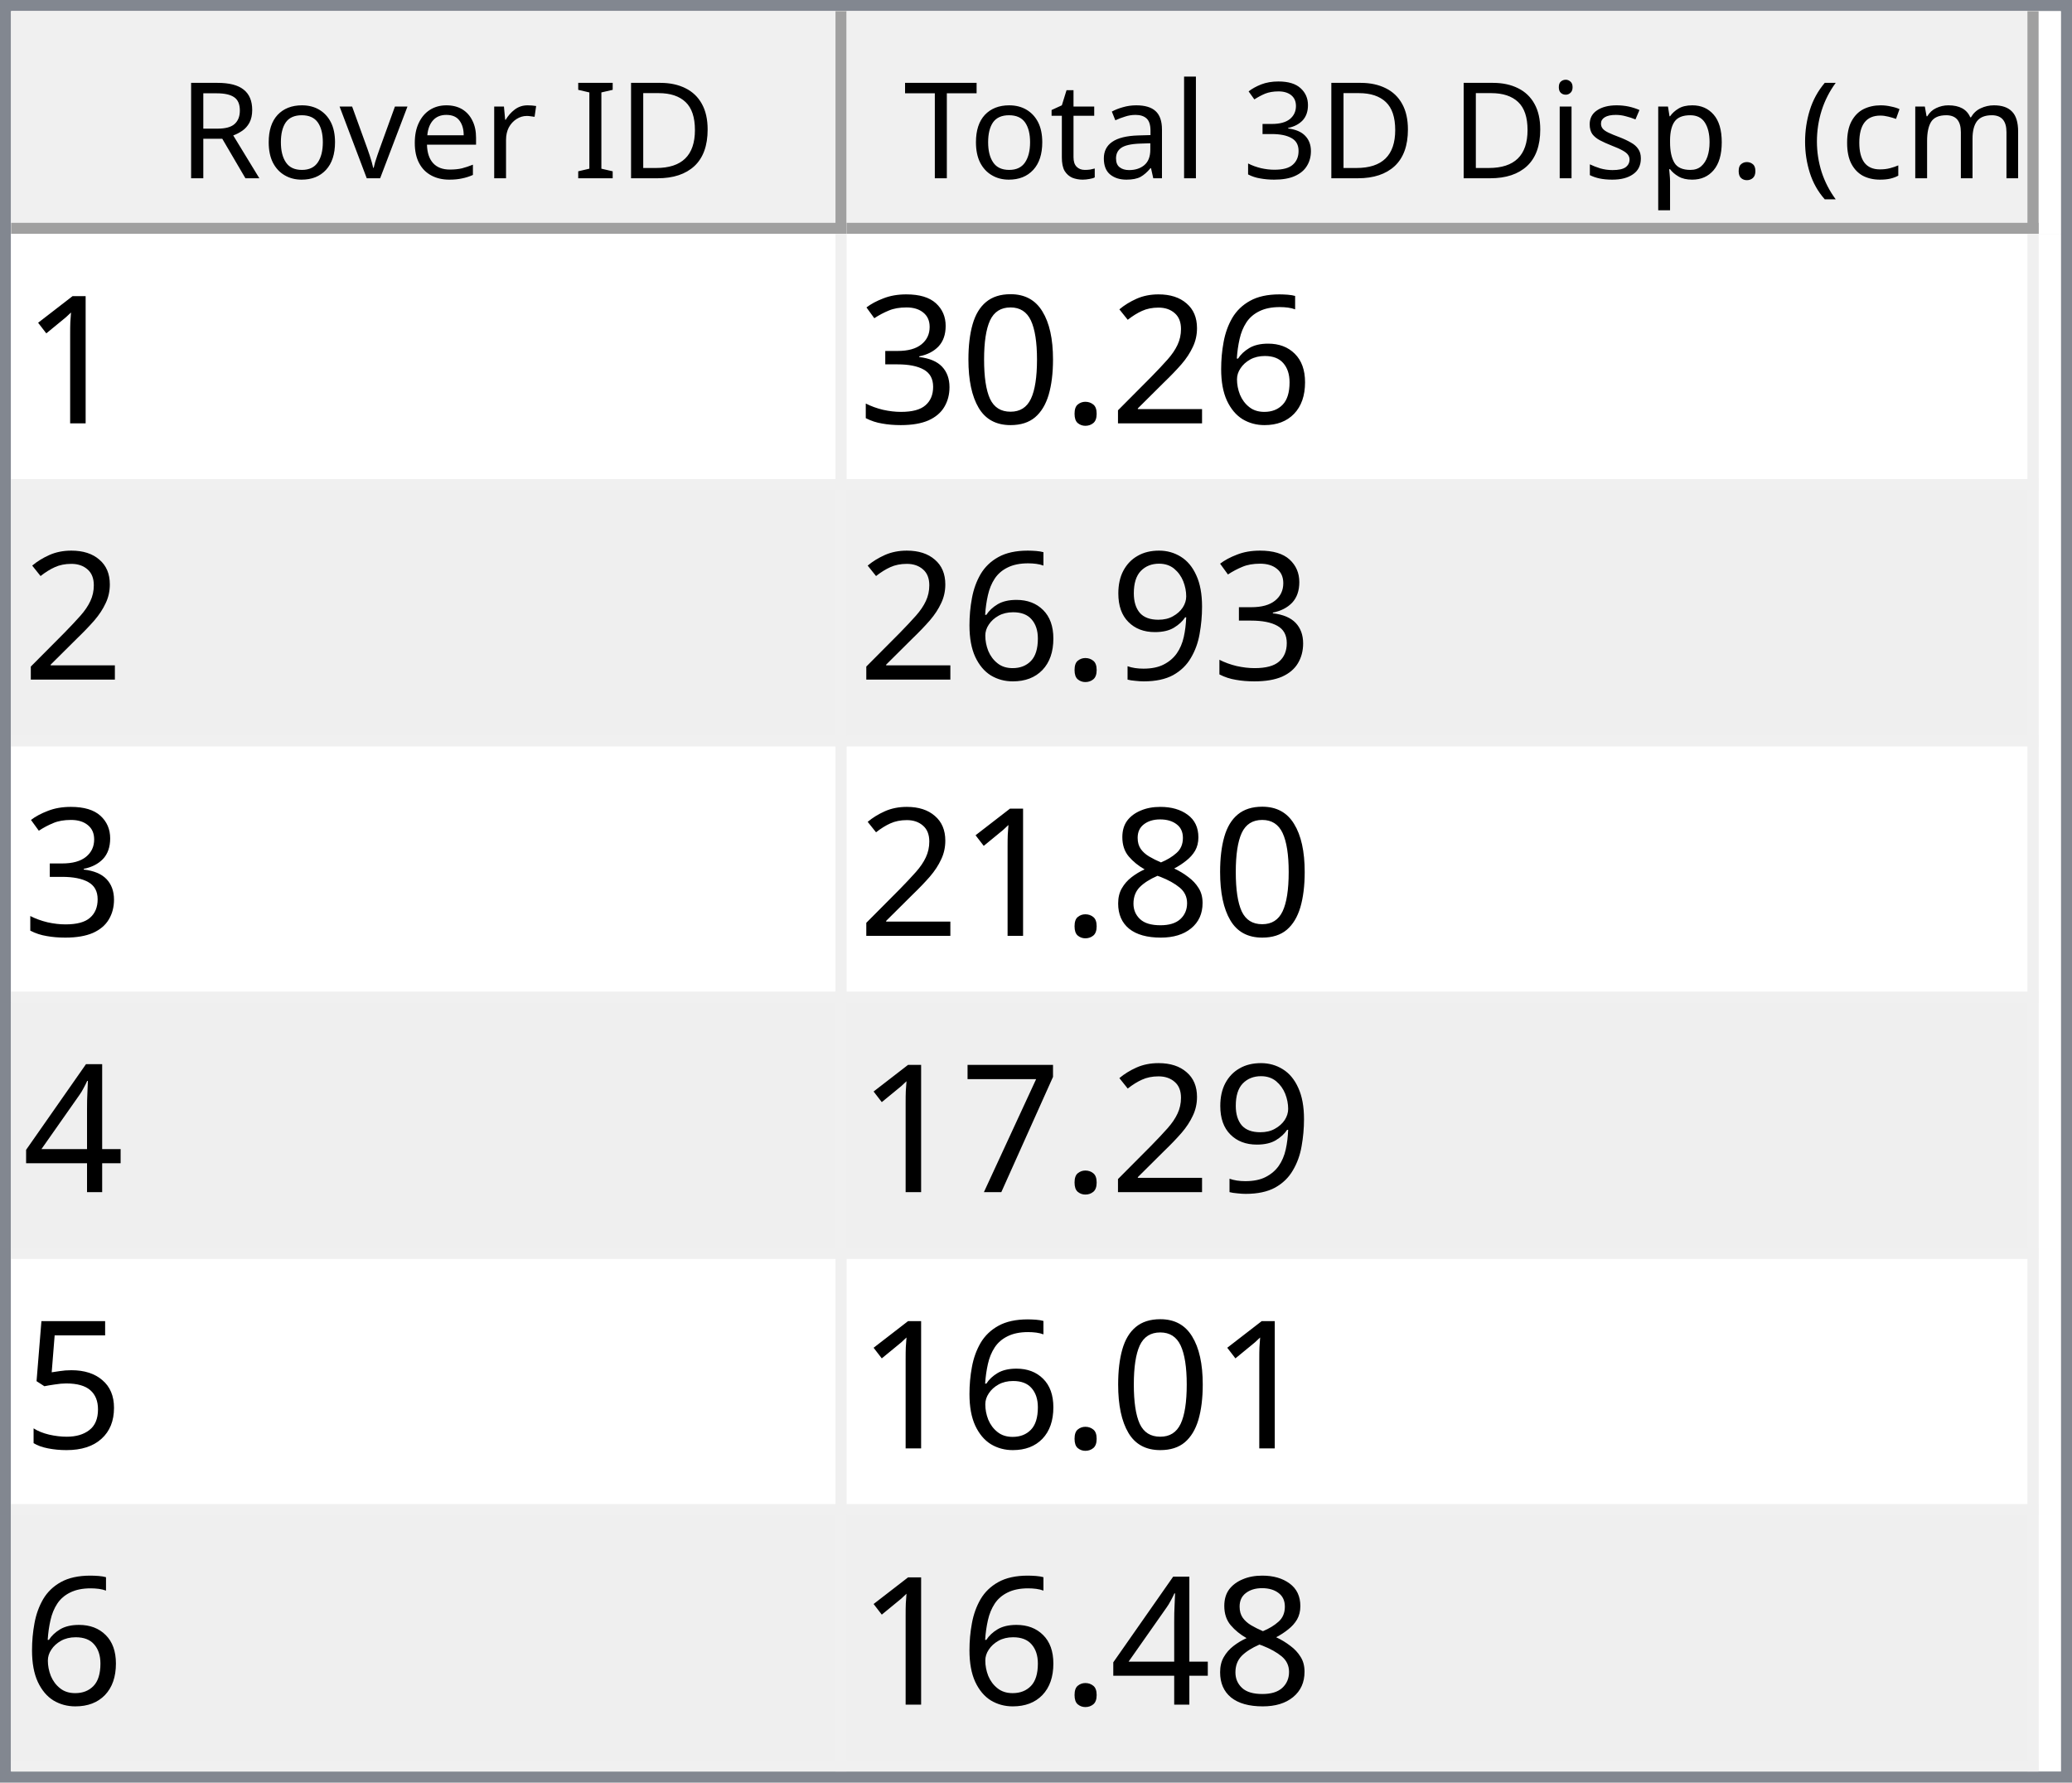
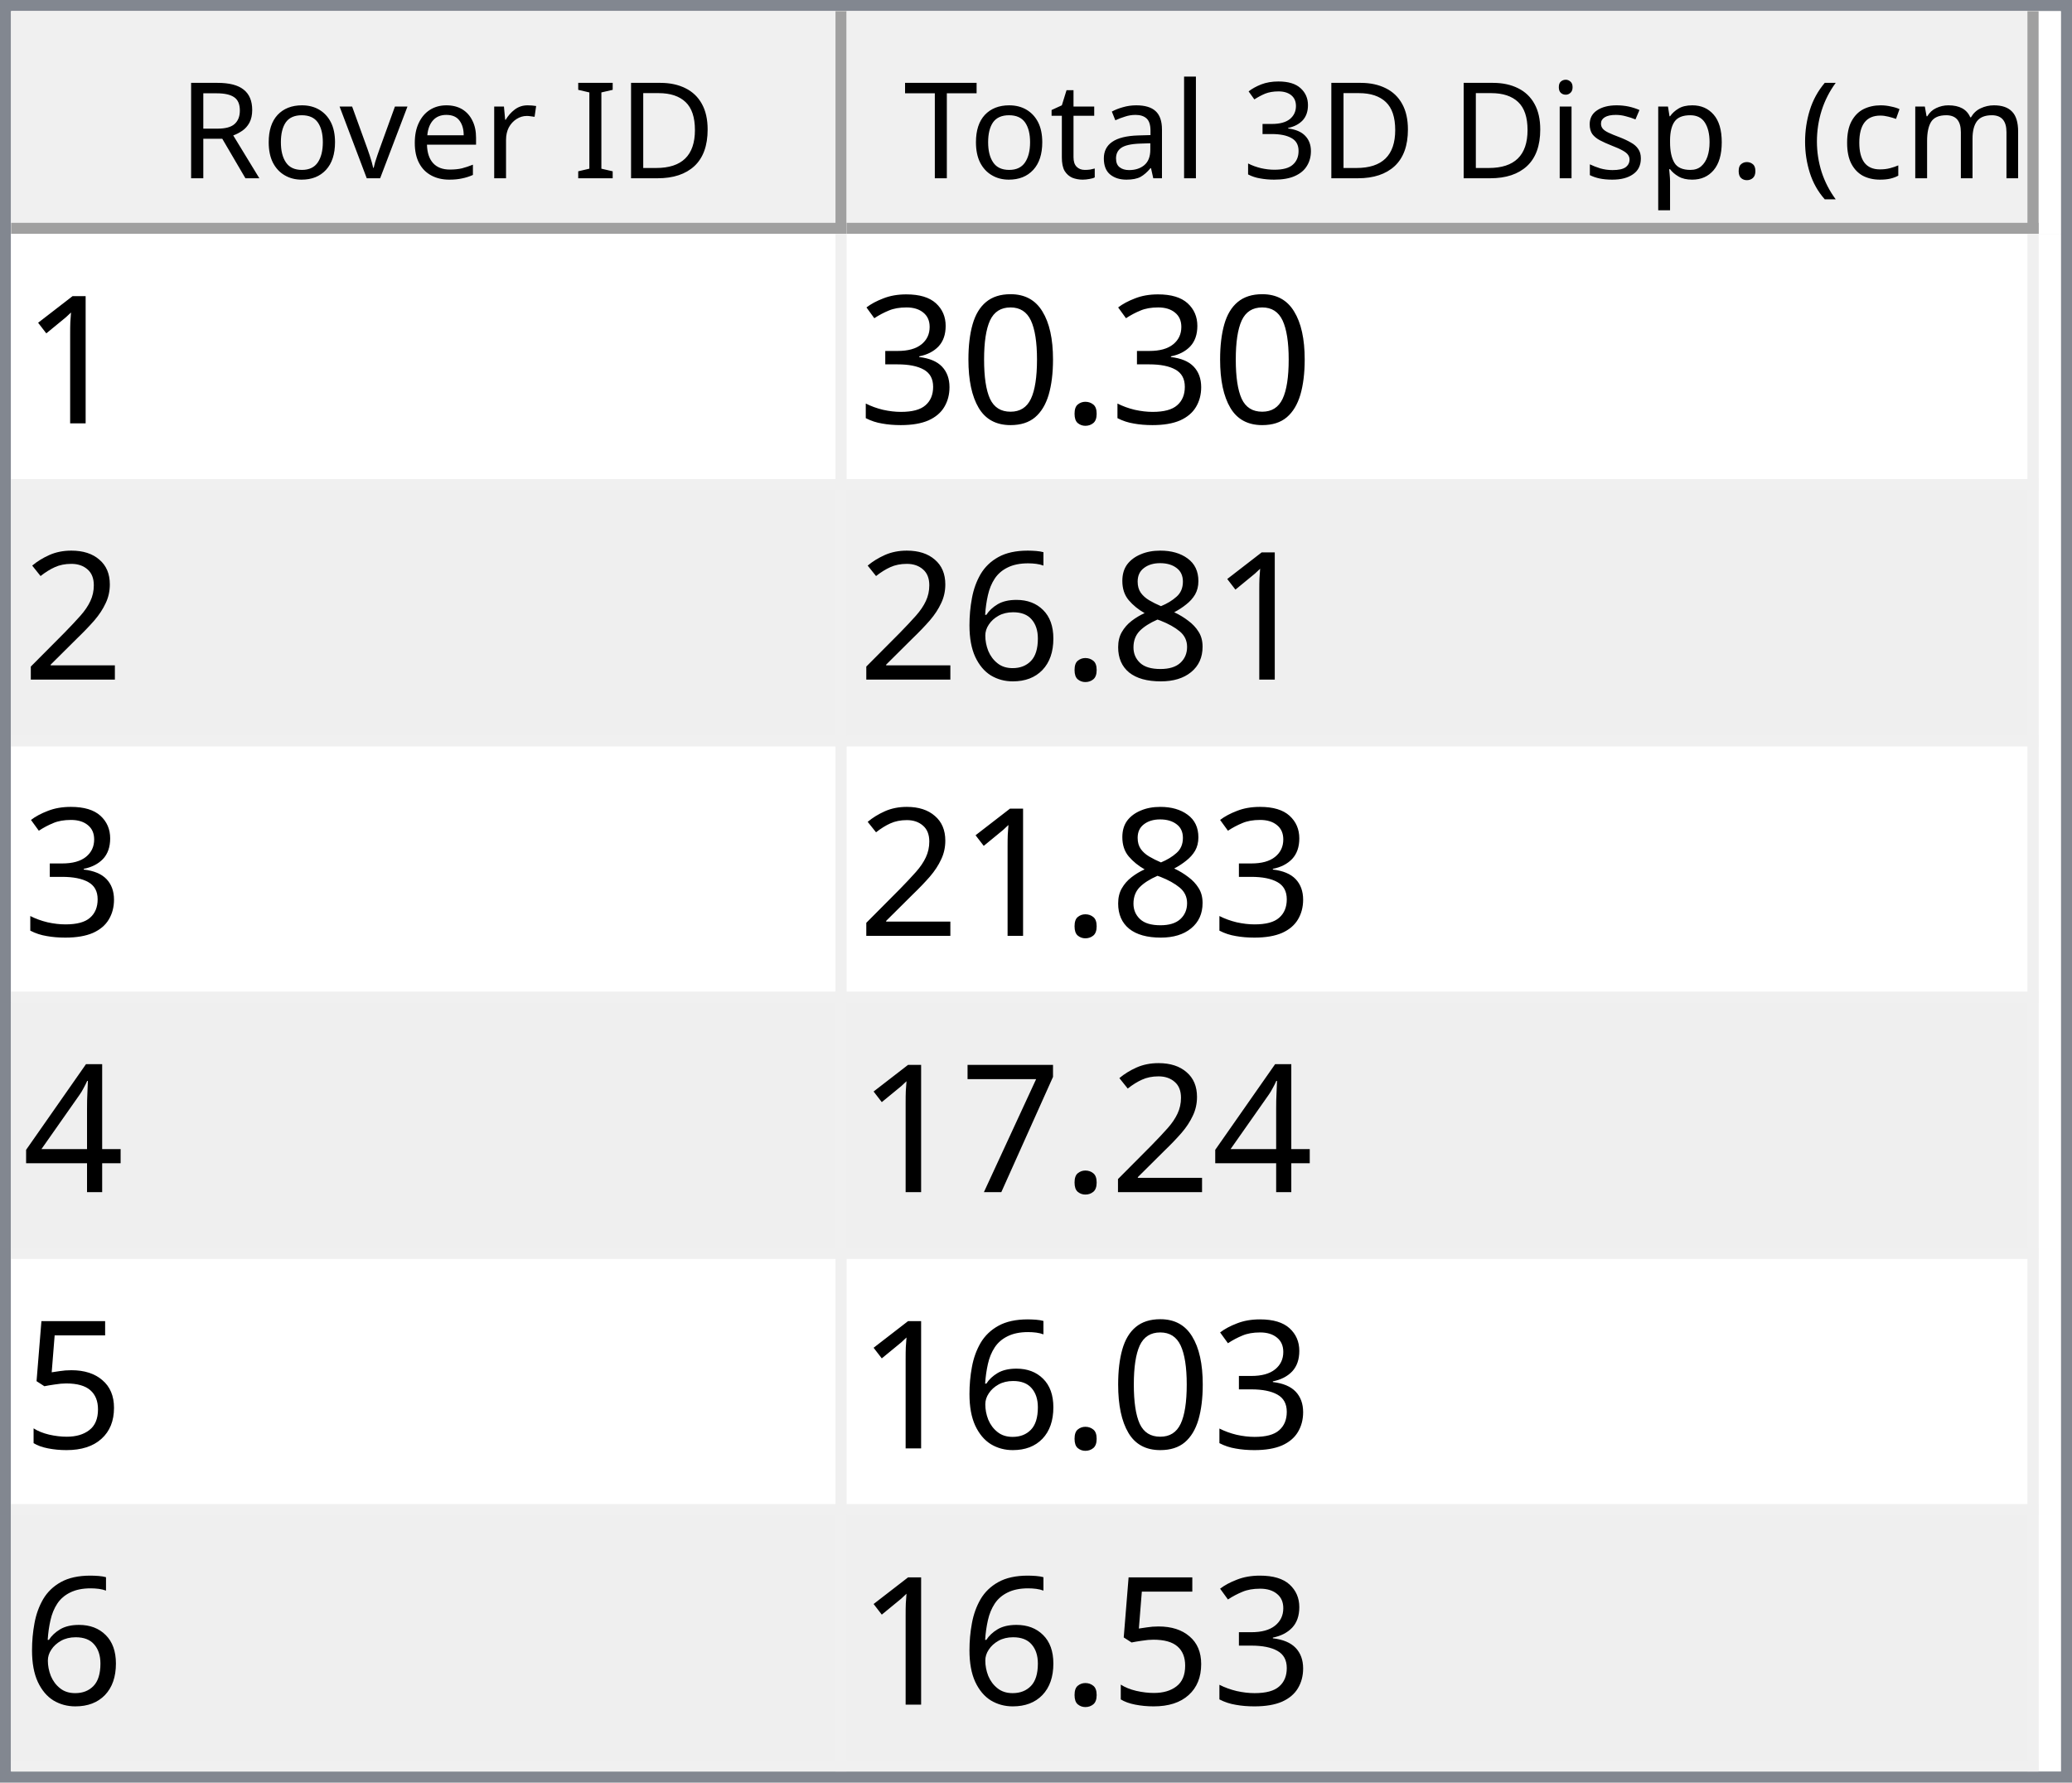
<svg xmlns="http://www.w3.org/2000/svg" style="fill-opacity:1; color-rendering:auto; color-interpolation:auto; text-rendering:auto; stroke:black; stroke-linecap:square; stroke-miterlimit:10; shape-rendering:auto; stroke-opacity:1; fill:black; stroke-dasharray:none; font-weight:normal; stroke-width:1; font-family:'Dialog'; font-style:normal; stroke-linejoin:miter; font-size:12px; stroke-dashoffset:0; image-rendering:auto;" width="186" height="160">
  <defs id="genericDefs" />
  <g>
    <defs id="defs1">
      <clipPath clipPathUnits="userSpaceOnUse" id="clipPath1">
        <path d="M0 0 L186 0 L186 160 L0 160 L0 0 Z" />
      </clipPath>
      <clipPath clipPathUnits="userSpaceOnUse" id="clipPath2">
        <path d="M0 0 L0 160 L186 160 L186 0 Z" />
      </clipPath>
      <clipPath clipPathUnits="userSpaceOnUse" id="clipPath3">
        <path d="M0 0 L0 20 L184 20 L184 0 Z" />
      </clipPath>
      <clipPath clipPathUnits="userSpaceOnUse" id="clipPath4">
        <path d="M0 0 L0 20 L75 20 L75 0 Z" />
      </clipPath>
      <clipPath clipPathUnits="userSpaceOnUse" id="clipPath5">
        <path d="M1 1 L1 19 L74 19 L74 1 Z" />
      </clipPath>
      <clipPath clipPathUnits="userSpaceOnUse" id="clipPath6">
        <path d="M0 0 L0 18 L73 18 L73 0 Z" />
      </clipPath>
      <clipPath clipPathUnits="userSpaceOnUse" id="clipPath7">
        <path d="M-0.5 -0.5 L-0.5 19.5 L74.5 19.5 L74.5 -0.5 Z" />
      </clipPath>
      <clipPath clipPathUnits="userSpaceOnUse" id="clipPath8">
        <path d="M0 0 L0 20 L107 20 L107 0 Z" />
      </clipPath>
      <clipPath clipPathUnits="userSpaceOnUse" id="clipPath9">
        <path d="M1 1 L1 19 L106 19 L106 1 Z" />
      </clipPath>
      <clipPath clipPathUnits="userSpaceOnUse" id="clipPath10">
        <path d="M0 0 L0 18 L105 18 L105 0 Z" />
      </clipPath>
      <clipPath clipPathUnits="userSpaceOnUse" id="clipPath11">
        <path d="M-0.5 -0.5 L-0.5 19.5 L106.5 19.5 L106.5 -0.5 Z" />
      </clipPath>
      <clipPath clipPathUnits="userSpaceOnUse" id="clipPath12">
        <path d="M0 0 L0 138 L184 138 L184 0 Z" />
      </clipPath>
      <clipPath clipPathUnits="userSpaceOnUse" id="clipPath13">
        <path d="M0 0 L0 138 L182 138 L182 0 Z" />
      </clipPath>
      <clipPath clipPathUnits="userSpaceOnUse" id="clipPath14">
        <path d="M-0.5 -0.5 L-0.5 137.5 L181.5 137.5 L181.5 -0.5 Z" />
      </clipPath>
      <clipPath clipPathUnits="userSpaceOnUse" id="clipPath15">
        <path d="M0 0 L0 22 L74 22 L74 0 Z" />
      </clipPath>
      <clipPath clipPathUnits="userSpaceOnUse" id="clipPath16">
        <path d="M0 0 L0 22 L106 22 L106 0 Z" />
      </clipPath>
      <font horiz-adv-x="64.551" id="font1">
        <font-face ascent="107.91" descent="25.098" units-per-em="100" style="font-style:normal; font-family:Segoe UI; font-weight:normal;" />
        <missing-glyph horiz-adv-x="64.551" d="M8.109 0 L8.109 68.266 L56.453 68.266 L56.453 0 L8.109 0 ZM15.328 7.234 L49.219 7.234 L49.219 61.031 L15.328 61.031 L15.328 7.234 Z" />
        <glyph unicode="D" horiz-adv-x="70.117" d="M9.188 0 L9.188 70.016 L28.516 70.016 Q65.531 70.016 65.531 35.891 Q65.531 19.672 55.25 9.836 Q44.969 0 27.734 0 L9.188 0 ZM17.391 62.594 L17.391 7.422 L27.828 7.422 Q41.609 7.422 49.273 14.797 Q56.938 22.172 56.938 35.688 Q56.938 62.594 28.328 62.594 L17.391 62.594 Z" />
        <glyph unicode="I" horiz-adv-x="26.611" d="M17.391 0 L9.188 0 L9.188 70.016 L17.391 70.016 L17.391 0 Z" />
        <glyph unicode=" " horiz-adv-x="27.393" d="" />
        <glyph unicode="r" horiz-adv-x="34.766" d="M34.188 41.891 Q32.078 43.5 28.125 43.5 Q23 43.5 19.555 38.672 Q16.109 33.844 16.109 25.484 L16.109 0 L8.109 0 L8.109 50 L16.109 50 L16.109 39.703 L16.312 39.703 Q18.016 44.969 21.531 47.922 Q25.047 50.875 29.391 50.875 Q32.516 50.875 34.188 50.203 L34.188 41.891 Z" />
        <glyph unicode="e" horiz-adv-x="52.295" d="M48.297 23 L12.984 23 Q13.188 14.656 17.484 10.109 Q21.781 5.562 29.297 5.562 Q37.75 5.562 44.828 11.141 L44.828 3.609 Q38.234 -1.172 27.391 -1.172 Q16.797 -1.172 10.742 5.641 Q4.688 12.453 4.688 24.812 Q4.688 36.469 11.305 43.82 Q17.922 51.172 27.734 51.172 Q37.547 51.172 42.922 44.828 Q48.297 38.484 48.297 27.203 L48.297 23 ZM40.094 29.781 Q40.047 36.719 36.75 40.578 Q33.453 44.438 27.594 44.438 Q21.922 44.438 17.969 40.383 Q14.016 36.328 13.094 29.781 L40.094 29.781 Z" />
        <glyph unicode="v" horiz-adv-x="47.9" d="M47.406 50 L27.484 0 L19.625 0 L0.688 50 L9.469 50 L22.172 13.672 Q23.578 9.672 23.922 6.688 L24.125 6.688 Q24.609 10.453 25.688 13.484 L38.969 50 L47.406 50 Z" />
        <glyph unicode="o" horiz-adv-x="58.594" d="M29 -1.172 Q17.922 -1.172 11.305 5.836 Q4.688 12.844 4.688 24.422 Q4.688 37.016 11.57 44.094 Q18.453 51.172 30.172 51.172 Q41.359 51.172 47.633 44.289 Q53.906 37.406 53.906 25.203 Q53.906 13.234 47.141 6.031 Q40.375 -1.172 29 -1.172 ZM29.594 44.438 Q21.875 44.438 17.383 39.188 Q12.891 33.938 12.891 24.703 Q12.891 15.828 17.43 10.695 Q21.969 5.562 29.594 5.562 Q37.359 5.562 41.531 10.594 Q45.703 15.625 45.703 24.906 Q45.703 34.281 41.531 39.359 Q37.359 44.438 29.594 44.438 Z" />
        <glyph unicode="R" horiz-adv-x="59.814" d="M59.375 0 L49.609 0 L37.891 19.625 Q36.281 22.359 34.766 24.289 Q33.25 26.219 31.664 27.438 Q30.078 28.656 28.25 29.219 Q26.422 29.781 24.125 29.781 L17.391 29.781 L17.391 0 L9.188 0 L9.188 70.016 L30.078 70.016 Q34.672 70.016 38.555 68.867 Q42.438 67.719 45.289 65.375 Q48.141 63.031 49.758 59.547 Q51.375 56.062 51.375 51.375 Q51.375 47.703 50.273 44.656 Q49.172 41.609 47.148 39.211 Q45.125 36.812 42.266 35.133 Q39.406 33.453 35.844 32.516 L35.844 32.328 Q37.594 31.547 38.891 30.547 Q40.188 29.547 41.359 28.18 Q42.531 26.812 43.68 25.078 Q44.828 23.344 46.234 21.047 L59.375 0 ZM17.391 62.594 L17.391 37.203 L28.516 37.203 Q31.594 37.203 34.203 38.133 Q36.812 39.062 38.719 40.797 Q40.625 42.531 41.703 45.047 Q42.781 47.562 42.781 50.688 Q42.781 56.297 39.141 59.445 Q35.5 62.594 28.609 62.594 L17.391 62.594 Z" />
        <glyph unicode=")" horiz-adv-x="30.176" d="M8.297 -15.922 L1.172 -15.922 Q16.406 2.344 16.406 26.812 Q16.406 51.469 1.078 70.016 L8.297 70.016 Q23.531 52.156 23.531 26.703 Q23.531 1.375 8.297 -15.922 Z" />
        <glyph unicode="m" horiz-adv-x="86.133" d="M79.109 0 L71.094 0 L71.094 28.719 Q71.094 37.016 68.531 40.727 Q65.969 44.438 59.906 44.438 Q54.781 44.438 51.195 39.75 Q47.609 35.062 47.609 28.516 L47.609 0 L39.594 0 L39.594 29.688 Q39.594 44.438 28.219 44.438 Q22.953 44.438 19.531 40.016 Q16.109 35.594 16.109 28.516 L16.109 0 L8.109 0 L8.109 50 L16.109 50 L16.109 42.094 L16.312 42.094 Q21.625 51.172 31.844 51.172 Q36.969 51.172 40.773 48.312 Q44.578 45.453 46 40.828 Q51.562 51.172 62.594 51.172 Q79.109 51.172 79.109 30.812 L79.109 0 Z" />
        <glyph unicode="c" horiz-adv-x="46.191" d="M42.188 2.297 Q36.422 -1.172 28.516 -1.172 Q17.828 -1.172 11.258 5.789 Q4.688 12.75 4.688 23.828 Q4.688 36.188 11.766 43.68 Q18.844 51.172 30.672 51.172 Q37.25 51.172 42.281 48.734 L42.281 40.531 Q36.719 44.438 30.375 44.438 Q22.703 44.438 17.797 38.945 Q12.891 33.453 12.891 24.516 Q12.891 15.719 17.508 10.641 Q22.125 5.562 29.891 5.562 Q36.422 5.562 42.188 9.906 L42.188 2.297 Z" />
        <glyph unicode="(" horiz-adv-x="30.176" d="M29.109 -15.922 L21.969 -15.922 Q6.844 1.375 6.844 26.703 Q6.844 52.156 21.969 70.016 L29.203 70.016 Q13.875 51.469 13.875 26.812 Q13.875 2.344 29.109 -15.922 Z" />
        <glyph unicode="." horiz-adv-x="21.68" d="M10.891 -1.078 Q8.641 -1.078 7.055 0.539 Q5.469 2.156 5.469 4.391 Q5.469 6.641 7.055 8.273 Q8.641 9.906 10.891 9.906 Q13.188 9.906 14.797 8.273 Q16.406 6.641 16.406 4.391 Q16.406 2.156 14.797 0.539 Q13.188 -1.078 10.891 -1.078 Z" />
        <glyph unicode="p" horiz-adv-x="58.789" d="M16.312 7.234 L16.109 7.234 L16.109 -23 L8.109 -23 L8.109 50 L16.109 50 L16.109 41.219 L16.312 41.219 Q22.219 51.172 33.594 51.172 Q43.266 51.172 48.688 44.461 Q54.109 37.75 54.109 26.469 Q54.109 13.922 48 6.375 Q41.891 -1.172 31.297 -1.172 Q21.578 -1.172 16.312 7.234 ZM16.109 27.391 L16.109 20.406 Q16.109 14.203 20.141 9.883 Q24.172 5.562 30.375 5.562 Q37.641 5.562 41.773 11.133 Q45.906 16.703 45.906 26.609 Q45.906 34.969 42.047 39.703 Q38.188 44.438 31.594 44.438 Q24.609 44.438 20.359 39.578 Q16.109 34.719 16.109 27.391 Z" />
        <glyph unicode="s" horiz-adv-x="42.432" d="M5.078 1.812 L5.078 10.406 Q11.625 5.562 19.484 5.562 Q30.031 5.562 30.031 12.594 Q30.031 14.594 29.125 15.992 Q28.219 17.391 26.68 18.461 Q25.141 19.531 23.07 20.383 Q21 21.234 18.609 22.172 Q15.281 23.484 12.766 24.828 Q10.25 26.172 8.57 27.859 Q6.891 29.547 6.031 31.695 Q5.172 33.844 5.172 36.719 Q5.172 40.234 6.789 42.945 Q8.406 45.656 11.086 47.484 Q13.766 49.312 17.211 50.242 Q20.656 51.172 24.312 51.172 Q30.812 51.172 35.938 48.922 L35.938 40.828 Q30.422 44.438 23.25 44.438 Q21 44.438 19.195 43.922 Q17.391 43.406 16.094 42.477 Q14.797 41.547 14.086 40.258 Q13.375 38.969 13.375 37.406 Q13.375 35.453 14.086 34.133 Q14.797 32.812 16.164 31.789 Q17.531 30.766 19.484 29.938 Q21.438 29.109 23.922 28.125 Q27.25 26.859 29.883 25.516 Q32.516 24.172 34.375 22.484 Q36.234 20.797 37.234 18.602 Q38.234 16.406 38.234 13.375 Q38.234 9.672 36.602 6.938 Q34.969 4.203 32.234 2.398 Q29.5 0.594 25.93 -0.289 Q22.359 -1.172 18.453 -1.172 Q10.75 -1.172 5.078 1.812 Z" />
        <glyph unicode="i" horiz-adv-x="24.219" d="M12.203 62.703 Q10.062 62.703 8.547 64.164 Q7.031 65.625 7.031 67.875 Q7.031 70.125 8.547 71.609 Q10.062 73.094 12.203 73.094 Q14.406 73.094 15.945 71.609 Q17.484 70.125 17.484 67.875 Q17.484 65.719 15.945 64.211 Q14.406 62.703 12.203 62.703 ZM16.109 0 L8.109 0 L8.109 50 L16.109 50 L16.109 0 Z" />
        <glyph unicode="3" horiz-adv-x="53.906" d="M46.531 19.828 Q46.531 15.094 44.75 11.211 Q42.969 7.328 39.719 4.57 Q36.469 1.812 31.93 0.297 Q27.391 -1.219 21.922 -1.219 Q11.922 -1.219 6 2.594 L6 11.188 Q13.094 5.609 22.219 5.609 Q25.875 5.609 28.828 6.539 Q31.781 7.469 33.906 9.227 Q36.031 10.984 37.18 13.477 Q38.328 15.969 38.328 19.094 Q38.328 32.812 18.797 32.812 L12.984 32.812 L12.984 39.594 L18.5 39.594 Q35.797 39.594 35.797 52.484 Q35.797 64.406 22.609 64.406 Q15.188 64.406 8.688 59.422 L8.688 67.188 Q15.375 71.188 24.609 71.188 Q29 71.188 32.57 69.969 Q36.141 68.75 38.68 66.555 Q41.219 64.359 42.609 61.281 Q44 58.203 44 54.5 Q44 40.672 30.031 36.719 L30.031 36.531 Q33.594 36.141 36.625 34.797 Q39.656 33.453 41.852 31.305 Q44.047 29.156 45.289 26.25 Q46.531 23.344 46.531 19.828 Z" />
        <glyph unicode="l" horiz-adv-x="24.219" d="M16.109 0 L8.109 0 L8.109 74.031 L16.109 74.031 L16.109 0 Z" />
        <glyph unicode="a" horiz-adv-x="50.879" d="M43.891 0 L35.891 0 L35.891 7.812 L35.688 7.812 Q30.469 -1.172 20.312 -1.172 Q12.844 -1.172 8.617 2.781 Q4.391 6.734 4.391 13.281 Q4.391 27.297 20.906 29.594 L35.891 31.688 Q35.891 44.438 25.594 44.438 Q16.547 44.438 9.281 38.281 L9.281 46.484 Q16.656 51.172 26.266 51.172 Q43.891 51.172 43.891 32.516 L43.891 0 ZM35.891 25.297 L23.828 23.641 Q18.266 22.859 15.43 20.875 Q12.594 18.891 12.594 13.875 Q12.594 10.203 15.211 7.883 Q17.828 5.562 22.172 5.562 Q28.125 5.562 32.008 9.742 Q35.891 13.922 35.891 20.312 L35.891 25.297 Z" />
        <glyph unicode="t" horiz-adv-x="33.887" d="M31.297 0.484 Q28.469 -1.078 23.828 -1.078 Q10.688 -1.078 10.688 13.578 L10.688 43.172 L2.094 43.172 L2.094 50 L10.688 50 L10.688 62.203 L18.703 64.797 L18.703 50 L31.297 50 L31.297 43.172 L18.703 43.172 L18.703 14.984 Q18.703 9.969 20.414 7.82 Q22.125 5.672 26.078 5.672 Q29.109 5.672 31.297 7.328 L31.297 0.484 Z" />
        <glyph unicode="T" horiz-adv-x="52.393" d="M50.594 62.594 L30.375 62.594 L30.375 0 L22.172 0 L22.172 62.594 L2 62.594 L2 70.016 L50.594 70.016 L50.594 62.594 Z" />
      </font>
      <font horiz-adv-x="75.0" id="font2">
        <font-face ascent="100.537" descent="21.973" units-per-em="100" style="font-style:normal; font-family:sans-serif; font-weight:normal;" />
        <missing-glyph horiz-adv-x="75.0" d="M12.5 0 L12.5 62.5 L62.5 62.5 L62.5 0 L12.5 0 ZM14.062 1.562 L60.938 1.562 L60.938 60.938 L14.062 60.938 L14.062 1.562 Z" />
        <glyph unicode="1" horiz-adv-x="55.615" d="M37.25 0 L28.469 0 L28.469 56 Q25.297 52.984 20.141 49.953 Q14.984 46.922 10.891 45.406 L10.891 53.906 Q18.266 57.375 23.781 62.305 Q29.297 67.234 31.594 71.875 L37.25 71.875 L37.25 0 Z" />
-         <glyph unicode="6" horiz-adv-x="55.615" d="M49.75 54.047 L41.016 53.375 Q39.844 58.547 37.703 60.891 Q34.125 64.656 28.906 64.656 Q24.703 64.656 21.531 62.312 Q17.391 59.281 14.992 53.469 Q12.594 47.656 12.5 36.922 Q15.672 41.75 20.266 44.094 Q24.859 46.438 29.891 46.438 Q38.672 46.438 44.852 39.969 Q51.031 33.5 51.031 23.25 Q51.031 16.5 48.125 10.719 Q45.219 4.938 40.141 1.859 Q35.062 -1.219 28.609 -1.219 Q17.625 -1.219 10.695 6.859 Q3.766 14.938 3.766 33.5 Q3.766 54.25 11.422 63.672 Q18.109 71.875 29.438 71.875 Q37.891 71.875 43.289 67.141 Q48.688 62.406 49.75 54.047 ZM13.875 23.188 Q13.875 18.656 15.797 14.508 Q17.719 10.359 21.188 8.18 Q24.656 6 28.469 6 Q34.031 6 38.039 10.492 Q42.047 14.984 42.047 22.703 Q42.047 30.125 38.086 34.398 Q34.125 38.672 28.125 38.672 Q22.172 38.672 18.023 34.398 Q13.875 30.125 13.875 23.188 Z" />
-         <glyph unicode="2" horiz-adv-x="55.615" d="M50.344 8.453 L50.344 0 L3.031 0 Q2.938 3.172 4.047 6.109 Q5.859 10.938 9.836 15.625 Q13.812 20.312 21.344 26.469 Q33.016 36.031 37.117 41.625 Q41.219 47.219 41.219 52.203 Q41.219 57.422 37.477 61.008 Q33.734 64.594 27.734 64.594 Q21.391 64.594 17.578 60.789 Q13.766 56.984 13.719 50.25 L4.688 51.172 Q5.609 61.281 11.664 66.578 Q17.719 71.875 27.938 71.875 Q38.234 71.875 44.242 66.164 Q50.25 60.453 50.25 52 Q50.25 47.703 48.492 43.555 Q46.734 39.406 42.656 34.812 Q38.578 30.219 29.109 22.219 Q21.188 15.578 18.945 13.211 Q16.703 10.844 15.234 8.453 L50.344 8.453 Z" />
        <glyph unicode="." horiz-adv-x="27.783" d="M9.078 0 L9.078 10.016 L19.094 10.016 L19.094 0 L9.078 0 Z" />
        <glyph unicode="0" horiz-adv-x="55.615" d="M4.156 35.297 Q4.156 48 6.766 55.742 Q9.375 63.484 14.523 67.68 Q19.672 71.875 27.484 71.875 Q33.25 71.875 37.594 69.555 Q41.938 67.234 44.773 62.867 Q47.609 58.5 49.219 52.227 Q50.828 45.953 50.828 35.297 Q50.828 22.703 48.242 14.969 Q45.656 7.234 40.508 3.008 Q35.359 -1.219 27.484 -1.219 Q17.141 -1.219 11.234 6.203 Q4.156 15.141 4.156 35.297 ZM13.188 35.297 Q13.188 17.672 17.312 11.836 Q21.438 6 27.484 6 Q33.547 6 37.672 11.859 Q41.797 17.719 41.797 35.297 Q41.797 52.984 37.672 58.789 Q33.547 64.594 27.391 64.594 Q21.344 64.594 17.719 59.469 Q13.188 52.938 13.188 35.297 Z" />
        <glyph unicode="3" horiz-adv-x="55.615" d="M4.203 18.891 L12.984 20.062 Q14.5 12.594 18.141 9.297 Q21.781 6 27 6 Q33.203 6 37.477 10.297 Q41.75 14.594 41.75 20.953 Q41.75 27 37.797 30.93 Q33.844 34.859 27.734 34.859 Q25.25 34.859 21.531 33.891 L22.516 41.609 Q23.391 41.5 23.922 41.5 Q29.547 41.5 34.039 44.43 Q38.531 47.359 38.531 53.469 Q38.531 58.297 35.258 61.477 Q31.984 64.656 26.812 64.656 Q21.688 64.656 18.266 61.43 Q14.844 58.203 13.875 51.766 L5.078 53.328 Q6.688 62.156 12.398 67.016 Q18.109 71.875 26.609 71.875 Q32.469 71.875 37.398 69.359 Q42.328 66.844 44.945 62.5 Q47.562 58.156 47.562 53.266 Q47.562 48.641 45.07 44.828 Q42.578 41.016 37.703 38.766 Q44.047 37.312 47.562 32.695 Q51.078 28.078 51.078 21.141 Q51.078 11.766 44.242 5.25 Q37.406 -1.266 26.953 -1.266 Q17.531 -1.266 11.305 4.352 Q5.078 9.969 4.203 18.891 Z" />
-         <glyph unicode="9" horiz-adv-x="55.615" d="M5.469 16.547 L13.922 17.328 Q14.984 11.375 18.016 8.688 Q21.047 6 25.781 6 Q29.828 6 32.883 7.859 Q35.938 9.719 37.891 12.82 Q39.844 15.922 41.164 21.195 Q42.484 26.469 42.484 31.938 Q42.484 32.516 42.438 33.688 Q39.797 29.5 35.234 26.883 Q30.672 24.266 25.344 24.266 Q16.453 24.266 10.305 30.711 Q4.156 37.156 4.156 47.703 Q4.156 58.594 10.578 65.234 Q17 71.875 26.656 71.875 Q33.641 71.875 39.43 68.117 Q45.219 64.359 48.219 57.398 Q51.219 50.438 51.219 37.25 Q51.219 23.531 48.242 15.406 Q45.266 7.281 39.383 3.031 Q33.5 -1.219 25.594 -1.219 Q17.188 -1.219 11.867 3.445 Q6.547 8.109 5.469 16.547 ZM41.453 48.141 Q41.453 55.719 37.43 60.156 Q33.406 64.594 27.734 64.594 Q21.875 64.594 17.531 59.812 Q13.188 55.031 13.188 47.406 Q13.188 40.578 17.312 36.305 Q21.438 32.031 27.484 32.031 Q33.594 32.031 37.523 36.305 Q41.453 40.578 41.453 48.141 Z" />
+         <glyph unicode="2" horiz-adv-x="55.615" d="M50.344 8.453 L50.344 0 L3.031 0 Q2.938 3.172 4.047 6.109 Q5.859 10.938 9.836 15.625 Q13.812 20.312 21.344 26.469 Q33.016 36.031 37.117 41.625 Q41.219 47.219 41.219 52.203 Q41.219 57.422 37.477 61.008 Q33.734 64.594 27.734 64.594 Q21.391 64.594 17.578 60.789 Q13.766 56.984 13.719 50.25 L4.688 51.172 Q5.609 61.281 11.664 66.578 Q17.719 71.875 27.938 71.875 Q38.234 71.875 44.242 66.164 Q50.25 60.453 50.25 52 Q50.25 47.703 48.492 43.555 Q46.734 39.406 42.656 34.812 Q38.578 30.219 29.109 22.219 Q21.188 15.578 18.945 13.211 Q16.703 10.844 15.234 8.453 L50.344 8.453 Z" />
        <glyph unicode="8" horiz-adv-x="55.615" d="M17.672 38.812 Q12.203 40.828 9.57 44.539 Q6.938 48.25 6.938 53.422 Q6.938 61.234 12.555 66.555 Q18.172 71.875 27.484 71.875 Q36.859 71.875 42.578 66.43 Q48.297 60.984 48.297 53.172 Q48.297 48.188 45.68 44.508 Q43.062 40.828 37.75 38.812 Q44.344 36.672 47.781 31.883 Q51.219 27.094 51.219 20.453 Q51.219 11.281 44.727 5.031 Q38.234 -1.219 27.641 -1.219 Q17.047 -1.219 10.547 5.055 Q4.047 11.328 4.047 20.703 Q4.047 27.688 7.594 32.398 Q11.141 37.109 17.672 38.812 ZM15.922 53.719 Q15.922 48.641 19.195 45.414 Q22.469 42.188 27.688 42.188 Q32.766 42.188 36.016 45.383 Q39.266 48.578 39.266 53.219 Q39.266 58.062 35.914 61.359 Q32.562 64.656 27.594 64.656 Q22.562 64.656 19.242 61.43 Q15.922 58.203 15.922 53.719 ZM13.094 20.656 Q13.094 16.891 14.875 13.375 Q16.656 9.859 20.172 7.93 Q23.688 6 27.734 6 Q34.031 6 38.133 10.055 Q42.234 14.109 42.234 20.359 Q42.234 26.703 38.016 30.859 Q33.797 35.016 27.438 35.016 Q21.234 35.016 17.164 30.914 Q13.094 26.812 13.094 20.656 Z" />
+         <glyph unicode="6" horiz-adv-x="55.615" d="M49.75 54.047 L41.016 53.375 Q39.844 58.547 37.703 60.891 Q34.125 64.656 28.906 64.656 Q24.703 64.656 21.531 62.312 Q17.391 59.281 14.992 53.469 Q12.594 47.656 12.5 36.922 Q15.672 41.75 20.266 44.094 Q24.859 46.438 29.891 46.438 Q38.672 46.438 44.852 39.969 Q51.031 33.5 51.031 23.25 Q51.031 16.5 48.125 10.719 Q45.219 4.938 40.141 1.859 Q35.062 -1.219 28.609 -1.219 Q17.625 -1.219 10.695 6.859 Q3.766 14.938 3.766 33.5 Q3.766 54.25 11.422 63.672 Q18.109 71.875 29.438 71.875 Q37.891 71.875 43.289 67.141 Q48.688 62.406 49.75 54.047 ZM13.875 23.188 Q13.875 18.656 15.797 14.508 Q17.719 10.359 21.188 8.18 Q24.656 6 28.469 6 Q34.031 6 38.039 10.492 Q42.047 14.984 42.047 22.703 Q42.047 30.125 38.086 34.398 Q34.125 38.672 28.125 38.672 Q22.172 38.672 18.023 34.398 Q13.875 30.125 13.875 23.188 Z" />
        <glyph unicode="4" horiz-adv-x="55.615" d="M32.328 0 L32.328 17.141 L1.266 17.141 L1.266 25.203 L33.938 71.578 L41.109 71.578 L41.109 25.203 L50.781 25.203 L50.781 17.141 L41.109 17.141 L41.109 0 L32.328 0 ZM32.328 25.203 L32.328 57.469 L9.906 25.203 L32.328 25.203 Z" />
        <glyph unicode="7" horiz-adv-x="55.615" d="M4.734 62.203 L4.734 70.656 L51.078 70.656 L51.078 63.812 Q44.234 56.547 37.523 44.484 Q30.812 32.422 27.156 19.672 Q24.516 10.688 23.781 0 L14.75 0 Q14.891 8.453 18.062 20.414 Q21.234 32.375 27.172 43.484 Q33.109 54.594 39.797 62.203 L4.734 62.203 Z" />
        <glyph unicode="5" horiz-adv-x="55.615" d="M4.156 18.75 L13.375 19.531 Q14.406 12.797 18.141 9.398 Q21.875 6 27.156 6 Q33.5 6 37.891 10.789 Q42.281 15.578 42.281 23.484 Q42.281 31 38.062 35.352 Q33.844 39.703 27 39.703 Q22.75 39.703 19.336 37.773 Q15.922 35.844 13.969 32.766 L5.719 33.844 L12.641 70.609 L48.25 70.609 L48.25 62.203 L19.672 62.203 L15.828 42.969 Q22.266 47.469 29.344 47.469 Q38.719 47.469 45.164 40.969 Q51.609 34.469 51.609 24.266 Q51.609 14.547 45.953 7.469 Q39.062 -1.219 27.156 -1.219 Q17.391 -1.219 11.211 4.25 Q5.031 9.719 4.156 18.75 Z" />
      </font>
    </defs>
    <g style="fill:white; stroke:white;">
      <rect x="0" y="0" width="186" style="clip-path:url(#clipPath1); stroke:none;" height="160" />
    </g>
    <g style="fill:white; text-rendering:optimizeSpeed; color-rendering:optimizeSpeed; image-rendering:optimizeSpeed; shape-rendering:crispEdges; stroke:white; color-interpolation:sRGB;">
      <rect x="0" width="186" height="160" y="0" style="stroke:none;" />
      <path style="stroke:none;" d="M0 160 L186 160 L186 0 L0 0 Z" />
    </g>
    <g style="fill:rgb(240,240,240); font-family:'Segoe UI'; stroke:rgb(240,240,240);">
      <rect x="0" y="0" width="186" style="clip-path:url(#clipPath2); stroke:none;" height="160" />
    </g>
    <g style="fill:rgb(130,135,144); font-family:'Segoe UI'; stroke:rgb(130,135,144);">
      <path d="M0 0 L186 0 L186 160 L0 160 L0 0 ZM1 1 L185 1 L185 159 L1 159 L1 1 Z" style="fill-rule:evenodd; clip-path:url(#clipPath2); stroke:none;" />
    </g>
    <g style="fill:white; font-family:'Segoe UI'; stroke:white;" transform="translate(1,1)">
      <rect x="0" y="0" width="184" style="clip-path:url(#clipPath3); stroke:none;" height="20" />
    </g>
    <g style="fill:rgb(240,240,240); font-family:'Segoe UI'; stroke:rgb(240,240,240);" transform="translate(1,1)">
      <rect x="0" y="0" width="75" style="clip-path:url(#clipPath4); stroke:none;" height="20" />
    </g>
    <g style="font-family:'Segoe UI';" transform="translate(2,2)">
      <text x="14" xml:space="preserve" y="14" style="clip-path:url(#clipPath6); stroke:none;">Rover ID</text>
    </g>
    <g style="fill:rgb(160,160,160); font-family:'Segoe UI'; stroke:rgb(160,160,160); stroke-linejoin:bevel;" transform="translate(1.5,1.5)">
      <line x1="74" x2="74" y1="0" style="fill:none; clip-path:url(#clipPath7);" y2="19" />
    </g>
    <g style="fill:rgb(160,160,160); font-family:'Segoe UI'; stroke:rgb(160,160,160); stroke-linejoin:bevel;" transform="matrix(1,0,0,1,1,1) translate(0.5,0.5)">
      <line x1="0" x2="74" y1="19" style="fill:none; clip-path:url(#clipPath7);" y2="19" />
    </g>
    <g style="fill:rgb(240,240,240); font-family:'Segoe UI'; stroke:rgb(240,240,240);" transform="translate(76,1)">
      <rect x="0" y="0" width="107" style="clip-path:url(#clipPath8); stroke:none;" height="20" />
    </g>
    <g style="font-family:'Segoe UI';" transform="translate(77,2)">
      <text x="1" xml:space="preserve" y="14" style="clip-path:url(#clipPath10); stroke:none;"> Total 3D Disp. (cm)</text>
    </g>
    <g style="fill:rgb(160,160,160); font-family:'Segoe UI'; stroke:rgb(160,160,160); stroke-linejoin:bevel;" transform="translate(76.5,1.5)">
      <line x1="106" x2="106" y1="0" style="fill:none; clip-path:url(#clipPath11);" y2="19" />
    </g>
    <g style="fill:rgb(160,160,160); font-family:'Segoe UI'; stroke:rgb(160,160,160); stroke-linejoin:bevel;" transform="matrix(1,0,0,1,76,1) translate(0.5,0.5)">
      <line x1="0" x2="106" y1="19" style="fill:none; clip-path:url(#clipPath11);" y2="19" />
    </g>
    <g style="fill:white; font-family:'Segoe UI'; stroke:white;" transform="translate(1,21)">
      <rect x="0" y="0" width="184" style="clip-path:url(#clipPath12); stroke:none;" height="138" />
    </g>
    <g style="fill:rgb(240,240,240); font-size:16px; font-family:sans-serif; stroke:rgb(240,240,240);" transform="translate(1,21)">
      <rect x="0" y="0" width="182" style="clip-path:url(#clipPath13); stroke:none;" height="138" />
      <line transform="translate(0.5,0.5)" x1="0" x2="181" y1="22" style="clip-path:url(#clipPath14); fill:none; stroke-linejoin:bevel;" y2="22" />
    </g>
    <g transform="matrix(1,0,0,1,1,21) translate(0.5,0.5)" style="fill:rgb(240,240,240); font-size:16px; font-family:sans-serif; stroke:rgb(240,240,240); stroke-linejoin:bevel;">
      <line x1="0" x2="181" y1="45" style="fill:none; clip-path:url(#clipPath14);" y2="45" />
    </g>
    <g transform="matrix(1,0,0,1,1,21) translate(0.5,0.5)" style="fill:rgb(240,240,240); font-size:16px; font-family:sans-serif; stroke:rgb(240,240,240); stroke-linejoin:bevel;">
      <line x1="0" x2="181" y1="68" style="fill:none; clip-path:url(#clipPath14);" y2="68" />
    </g>
    <g transform="matrix(1,0,0,1,1,21) translate(0.5,0.5)" style="fill:rgb(240,240,240); font-size:16px; font-family:sans-serif; stroke:rgb(240,240,240); stroke-linejoin:bevel;">
      <line x1="0" x2="181" y1="91" style="fill:none; clip-path:url(#clipPath14);" y2="91" />
    </g>
    <g transform="matrix(1,0,0,1,1,21) translate(0.5,0.5)" style="fill:rgb(240,240,240); font-size:16px; font-family:sans-serif; stroke:rgb(240,240,240); stroke-linejoin:bevel;">
      <line x1="0" x2="181" y1="114" style="fill:none; clip-path:url(#clipPath14);" y2="114" />
    </g>
    <g transform="matrix(1,0,0,1,1,21) translate(0.5,0.5)" style="fill:rgb(240,240,240); font-size:16px; font-family:sans-serif; stroke:rgb(240,240,240); stroke-linejoin:bevel;">
      <line x1="0" x2="181" y1="137" style="fill:none; clip-path:url(#clipPath14);" y2="137" />
    </g>
    <g transform="matrix(1,0,0,1,1,21) translate(0.5,0.5)" style="fill:rgb(240,240,240); font-size:16px; font-family:sans-serif; stroke:rgb(240,240,240); stroke-linejoin:bevel;">
      <line x1="74" x2="74" y1="0" style="fill:none; clip-path:url(#clipPath14);" y2="137" />
    </g>
    <g transform="matrix(1,0,0,1,1,21) translate(0.5,0.5)" style="fill:rgb(240,240,240); font-size:16px; font-family:sans-serif; stroke:rgb(240,240,240); stroke-linejoin:bevel;">
      <line x1="181" x2="181" y1="0" style="fill:none; clip-path:url(#clipPath14);" y2="137" />
    </g>
    <g style="fill:white; font-size:16px; font-family:sans-serif; stroke:white;" transform="matrix(1,0,0,1,1,21)">
      <rect x="0" y="0" width="74" style="clip-path:url(#clipPath15); stroke:none;" height="22" />
      <text x="1" y="17" style="fill:black; clip-path:url(#clipPath15); stroke:none;" xml:space="preserve">1</text>
    </g>
    <g style="fill:white; font-size:16px; font-family:sans-serif; stroke:white;" transform="matrix(1,0,0,1,1,21) translate(75,0)">
      <rect x="0" y="0" width="106" style="clip-path:url(#clipPath16); stroke:none;" height="22" />
-       <text x="1" y="17" style="fill:black; clip-path:url(#clipPath16); stroke:none;" xml:space="preserve">30.26</text>
+       <text x="1" y="17" style="fill:black; clip-path:url(#clipPath16); stroke:none;" xml:space="preserve">30.30</text>
    </g>
    <g style="fill:rgb(239,239,239); font-size:16px; font-family:sans-serif; stroke:rgb(239,239,239);" transform="matrix(1,0,0,1,1,21) translate(0,23)">
      <rect x="0" y="0" width="74" style="clip-path:url(#clipPath15); stroke:none;" height="22" />
      <text x="1" y="17" style="fill:black; clip-path:url(#clipPath15); stroke:none;" xml:space="preserve">2</text>
    </g>
    <g style="fill:rgb(239,239,239); font-size:16px; font-family:sans-serif; stroke:rgb(239,239,239);" transform="matrix(1,0,0,1,1,21) translate(75,23)">
      <rect x="0" y="0" width="106" style="clip-path:url(#clipPath16); stroke:none;" height="22" />
-       <text x="1" y="17" style="fill:black; clip-path:url(#clipPath16); stroke:none;" xml:space="preserve">26.93</text>
+       <text x="1" y="17" style="fill:black; clip-path:url(#clipPath16); stroke:none;" xml:space="preserve">26.81</text>
    </g>
    <g style="fill:white; font-size:16px; font-family:sans-serif; stroke:white;" transform="matrix(1,0,0,1,1,21) translate(0,46)">
      <rect x="0" y="0" width="74" style="clip-path:url(#clipPath15); stroke:none;" height="22" />
      <text x="1" y="17" style="fill:black; clip-path:url(#clipPath15); stroke:none;" xml:space="preserve">3</text>
    </g>
    <g style="fill:white; font-size:16px; font-family:sans-serif; stroke:white;" transform="matrix(1,0,0,1,1,21) translate(75,46)">
      <rect x="0" y="0" width="106" style="clip-path:url(#clipPath16); stroke:none;" height="22" />
-       <text x="1" y="17" style="fill:black; clip-path:url(#clipPath16); stroke:none;" xml:space="preserve">21.80</text>
+       <text x="1" y="17" style="fill:black; clip-path:url(#clipPath16); stroke:none;" xml:space="preserve">21.83</text>
    </g>
    <g style="fill:rgb(239,239,239); font-size:16px; font-family:sans-serif; stroke:rgb(239,239,239);" transform="matrix(1,0,0,1,1,21) translate(0,69)">
      <rect x="0" y="0" width="74" style="clip-path:url(#clipPath15); stroke:none;" height="22" />
      <text x="1" y="17" style="fill:black; clip-path:url(#clipPath15); stroke:none;" xml:space="preserve">4</text>
    </g>
    <g style="fill:rgb(239,239,239); font-size:16px; font-family:sans-serif; stroke:rgb(239,239,239);" transform="matrix(1,0,0,1,1,21) translate(75,69)">
      <rect x="0" y="0" width="106" style="clip-path:url(#clipPath16); stroke:none;" height="22" />
-       <text x="1" y="17" style="fill:black; clip-path:url(#clipPath16); stroke:none;" xml:space="preserve">17.29</text>
+       <text x="1" y="17" style="fill:black; clip-path:url(#clipPath16); stroke:none;" xml:space="preserve">17.24</text>
    </g>
    <g style="fill:white; font-size:16px; font-family:sans-serif; stroke:white;" transform="matrix(1,0,0,1,1,21) translate(0,92)">
      <rect x="0" y="0" width="74" style="clip-path:url(#clipPath15); stroke:none;" height="22" />
      <text x="1" y="17" style="fill:black; clip-path:url(#clipPath15); stroke:none;" xml:space="preserve">5</text>
    </g>
    <g style="fill:white; font-size:16px; font-family:sans-serif; stroke:white;" transform="matrix(1,0,0,1,1,21) translate(75,92)">
      <rect x="0" y="0" width="106" style="clip-path:url(#clipPath16); stroke:none;" height="22" />
-       <text x="1" y="17" style="fill:black; clip-path:url(#clipPath16); stroke:none;" xml:space="preserve">16.01</text>
+       <text x="1" y="17" style="fill:black; clip-path:url(#clipPath16); stroke:none;" xml:space="preserve">16.03</text>
    </g>
    <g style="fill:rgb(239,239,239); font-size:16px; font-family:sans-serif; stroke:rgb(239,239,239);" transform="matrix(1,0,0,1,1,21) translate(0,115)">
      <rect x="0" y="0" width="74" style="clip-path:url(#clipPath15); stroke:none;" height="22" />
      <text x="1" y="17" style="fill:black; clip-path:url(#clipPath15); stroke:none;" xml:space="preserve">6</text>
    </g>
    <g style="fill:rgb(239,239,239); font-size:16px; font-family:sans-serif; stroke:rgb(239,239,239);" transform="matrix(1,0,0,1,1,21) translate(75,115)">
      <rect x="0" y="0" width="106" style="clip-path:url(#clipPath16); stroke:none;" height="22" />
-       <text x="1" y="17" style="fill:black; clip-path:url(#clipPath16); stroke:none;" xml:space="preserve">16.48</text>
+       <text x="1" y="17" style="fill:black; clip-path:url(#clipPath16); stroke:none;" xml:space="preserve">16.53</text>
    </g>
  </g>
</svg>
